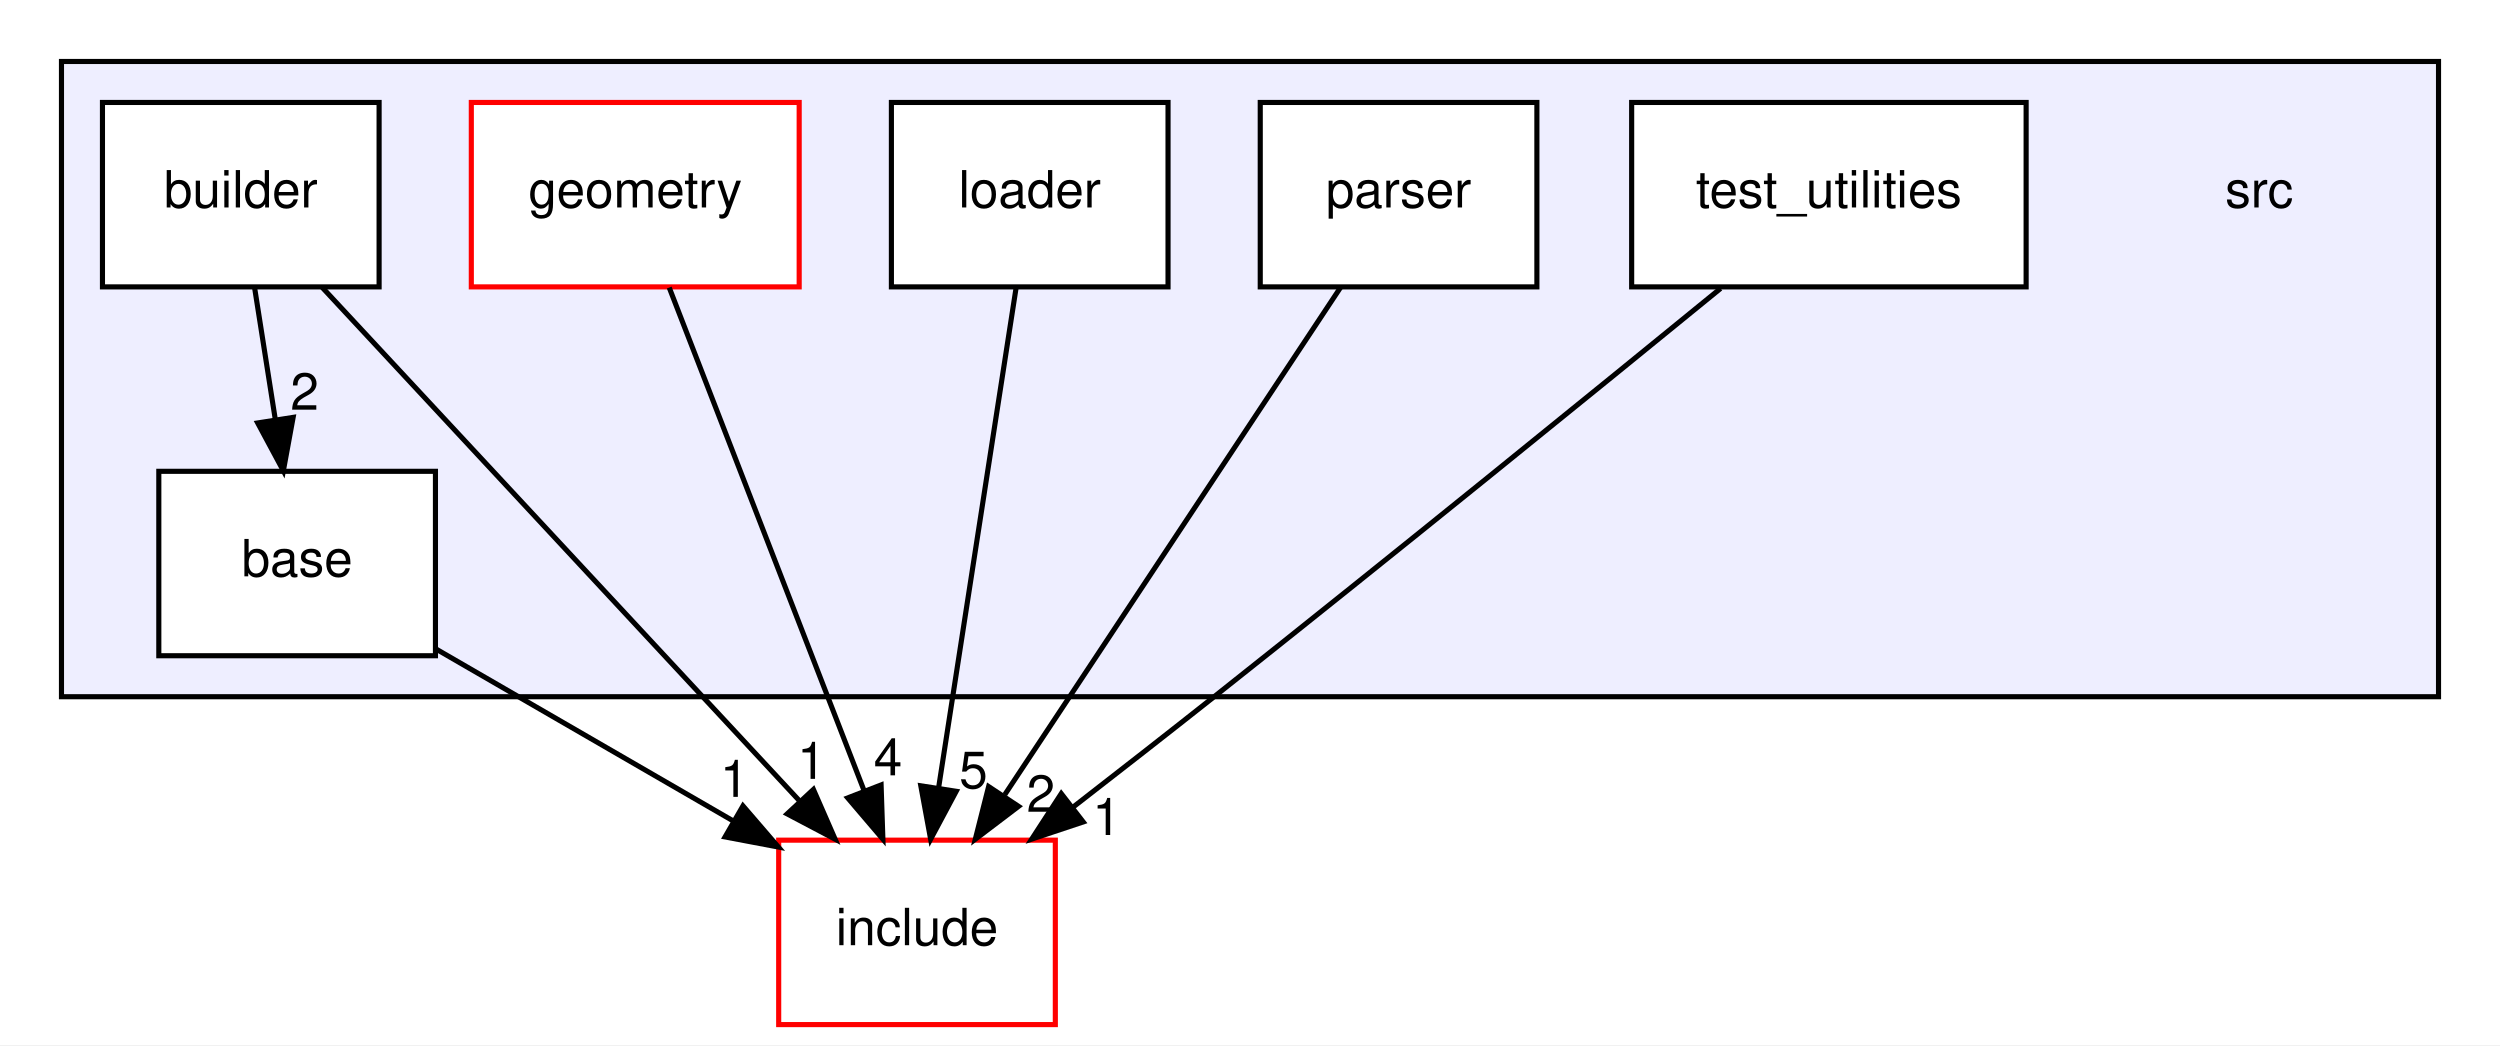
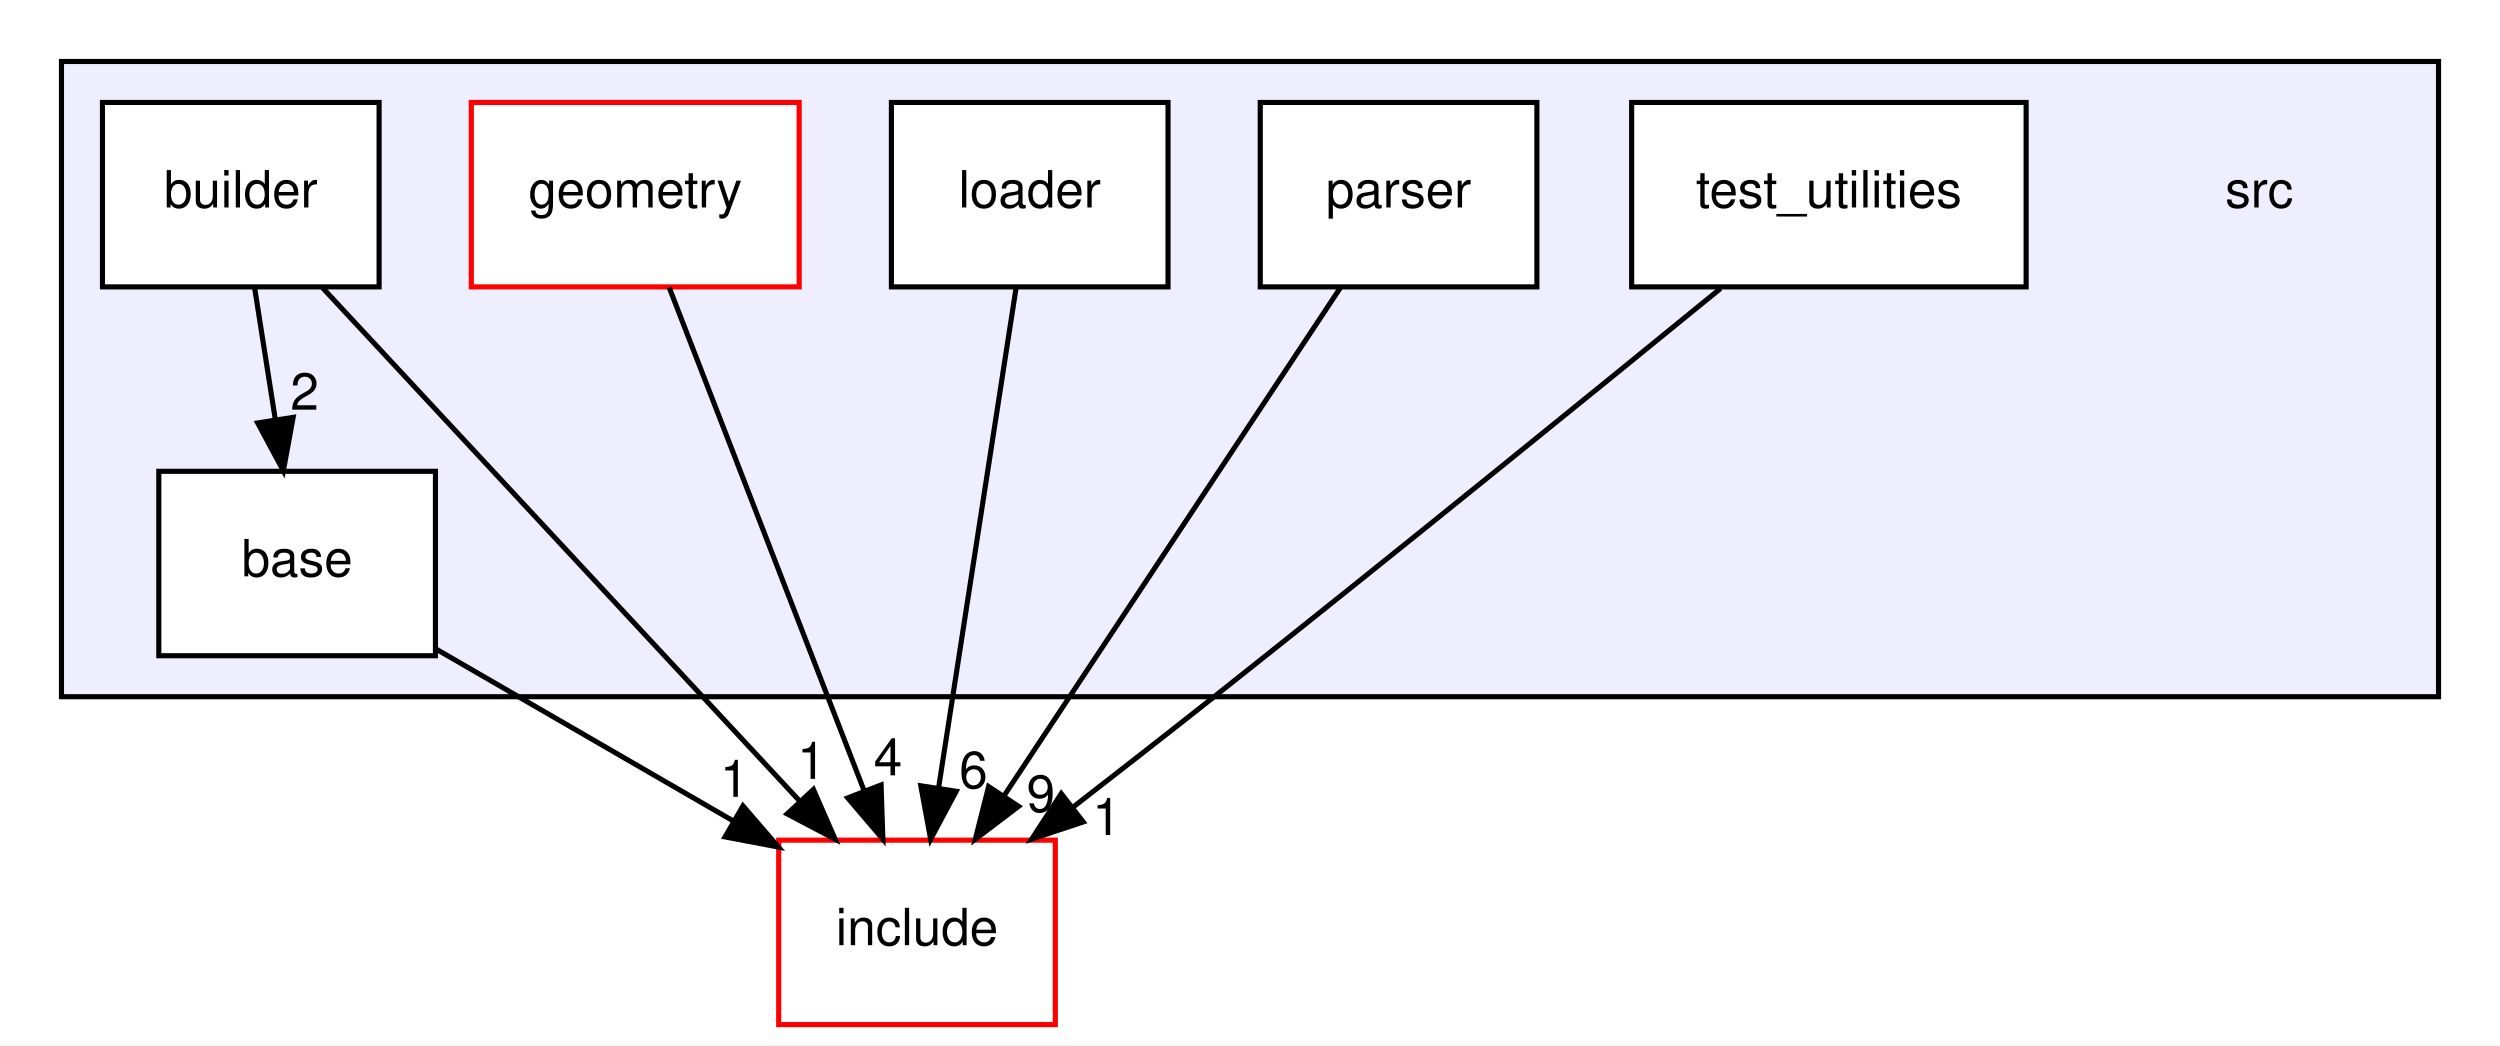
<svg xmlns="http://www.w3.org/2000/svg" xmlns:xlink="http://www.w3.org/1999/xlink" width="488pt" height="204pt" viewBox="0.00 0.00 488.00 204.00">
  <g id="graph0" class="graph" transform="scale(1 1) rotate(0) translate(4 200)">
    <polygon fill="white" stroke="transparent" points="-4,4 -4,-200 484,-200 484,4 -4,4" />
    <g id="clust1" class="cluster">
      <g id="a_clust1">
        <a xlink:href="dir_68267d1309a1af8e8297ef4c3efbcdba.html" target="_top">
          <polygon fill="#eeeeff" stroke="black" points="8,-64 8,-188 472,-188 472,-64 8,-64" />
        </a>
      </g>
    </g>
    <g id="node1" class="node">
      <text text-anchor="middle" x="437" y="-159.5" font-family="Helvetica,sans-Serif" font-size="10.00">src</text>
    </g>
    <g id="node2" class="node">
      <g id="a_node2">
        <a xlink:href="dir_0af1587c8378955de40f48b4bd1869f0.html" target="_top" xlink:title="base">
          <polygon fill="white" stroke="black" points="81,-108 27,-108 27,-72 81,-72 81,-108" />
          <text text-anchor="middle" x="54" y="-87.5" font-family="Helvetica,sans-Serif" font-size="10.00">base</text>
        </a>
      </g>
    </g>
    <g id="node8" class="node">
      <g id="a_node8">
        <a xlink:href="dir_d44c64559bbebec7f509842c48db8b23.html" target="_top" xlink:title="include">
          <polygon fill="white" stroke="red" points="202,-36 148,-36 148,0 202,0 202,-36" />
          <text text-anchor="middle" x="175" y="-15.5" font-family="Helvetica,sans-Serif" font-size="10.00">include</text>
        </a>
      </g>
    </g>
    <g id="edge4" class="edge">
      <path fill="none" stroke="black" d="M81.15,-73.29C98.28,-63.38 120.59,-50.48 139.16,-39.73" />
      <polygon fill="black" stroke="black" points="141.03,-42.69 147.94,-34.66 137.53,-36.63 141.03,-42.69" />
      <g id="a_edge4-headlabel">
        <a xlink:href="dir_000013_000002.html" target="_top" xlink:title="1">
          <text text-anchor="middle" x="139.34" y="-44.45" font-family="Helvetica,sans-Serif" font-size="10.00">1</text>
        </a>
      </g>
    </g>
    <g id="node3" class="node">
      <g id="a_node3">
        <a xlink:href="dir_3614a4769bf2e5108078b7811e118005.html" target="_top" xlink:title="builder">
          <polygon fill="white" stroke="black" points="70,-180 16,-180 16,-144 70,-144 70,-180" />
          <text text-anchor="middle" x="43" y="-159.5" font-family="Helvetica,sans-Serif" font-size="10.00">builder</text>
        </a>
      </g>
    </g>
    <g id="edge1" class="edge">
      <path fill="none" stroke="black" d="M45.72,-143.7C46.93,-135.98 48.39,-126.71 49.74,-118.11" />
      <polygon fill="black" stroke="black" points="53.22,-118.53 51.31,-108.1 46.3,-117.44 53.22,-118.53" />
      <g id="a_edge1-headlabel">
        <a xlink:href="dir_000001_000013.html" target="_top" xlink:title="2">
          <text text-anchor="middle" x="55.46" y="-120.02" font-family="Helvetica,sans-Serif" font-size="10.00">2</text>
        </a>
      </g>
    </g>
    <g id="edge2" class="edge">
      <path fill="none" stroke="black" d="M58.92,-143.87C82.11,-118.92 125.31,-72.45 151.97,-43.77" />
      <polygon fill="black" stroke="black" points="154.78,-45.9 159.02,-36.19 149.65,-41.13 154.78,-45.9" />
      <g id="a_edge2-headlabel">
        <a xlink:href="dir_000001_000002.html" target="_top" xlink:title="1">
          <text text-anchor="middle" x="154.41" y="-47.96" font-family="Helvetica,sans-Serif" font-size="10.00">1</text>
        </a>
      </g>
    </g>
    <g id="node4" class="node">
      <g id="a_node4">
        <a xlink:href="dir_405fd32de3649961a5f009c7a3fe84df.html" target="_top" xlink:title="geometry">
          <polygon fill="white" stroke="red" points="152,-180 88,-180 88,-144 152,-144 152,-180" />
          <text text-anchor="middle" x="120" y="-159.5" font-family="Helvetica,sans-Serif" font-size="10.00">geometry</text>
        </a>
      </g>
    </g>
    <g id="edge3" class="edge">
      <path fill="none" stroke="black" d="M126.63,-143.87C136.09,-119.46 153.53,-74.43 164.68,-45.64" />
      <polygon fill="black" stroke="black" points="167.99,-46.78 168.34,-36.19 161.47,-44.25 167.99,-46.78" />
      <g id="a_edge3-headlabel">
        <a xlink:href="dir_000009_000002.html" target="_top" xlink:title="4">
          <text text-anchor="middle" x="169.34" y="-48.66" font-family="Helvetica,sans-Serif" font-size="10.00">4</text>
        </a>
      </g>
    </g>
    <g id="node5" class="node">
      <g id="a_node5">
        <a xlink:href="dir_1f6e0c4656fa8537bb95d4658659e347.html" target="_top" xlink:title="loader">
          <polygon fill="white" stroke="black" points="224,-180 170,-180 170,-144 224,-144 224,-180" />
          <text text-anchor="middle" x="197" y="-159.5" font-family="Helvetica,sans-Serif" font-size="10.00">loader</text>
        </a>
      </g>
    </g>
    <g id="edge5" class="edge">
      <path fill="none" stroke="black" d="M194.35,-143.87C190.6,-119.67 183.71,-75.21 179.24,-46.39" />
      <polygon fill="black" stroke="black" points="182.65,-45.54 177.66,-36.19 175.74,-46.61 182.65,-45.54" />
      <g id="a_edge5-headlabel">
-         <a xlink:href="dir_000005_000002.html" target="_top" xlink:title="5">
-           <text text-anchor="middle" x="186.01" y="-46.15" font-family="Helvetica,sans-Serif" font-size="10.00">5</text>
+         <a xlink:href="dir_000005_000002.html" target="_top" xlink:title="6">
+           <text text-anchor="middle" x="186.01" y="-46.15" font-family="Helvetica,sans-Serif" font-size="10.00">6</text>
        </a>
      </g>
    </g>
    <g id="node6" class="node">
      <g id="a_node6">
        <a xlink:href="dir_6cd8491d143eb218b70983dbdb3c58bc.html" target="_top" xlink:title="parser">
          <polygon fill="white" stroke="black" points="296,-180 242,-180 242,-144 296,-144 296,-180" />
          <text text-anchor="middle" x="269" y="-159.5" font-family="Helvetica,sans-Serif" font-size="10.00">parser</text>
        </a>
      </g>
    </g>
    <g id="edge7" class="edge">
      <path fill="none" stroke="black" d="M257.66,-143.87C241.36,-119.24 211.17,-73.64 192.13,-44.88" />
      <polygon fill="black" stroke="black" points="194.82,-42.6 186.38,-36.19 188.98,-46.46 194.82,-42.6" />
      <g id="a_edge7-headlabel">
-         <a xlink:href="dir_000007_000002.html" target="_top" xlink:title="2">
-           <text text-anchor="middle" x="199.17" y="-41.53" font-family="Helvetica,sans-Serif" font-size="10.00">2</text>
+         <a xlink:href="dir_000007_000002.html" target="_top" xlink:title="9">
+           <text text-anchor="middle" x="199.17" y="-41.53" font-family="Helvetica,sans-Serif" font-size="10.00">9</text>
        </a>
      </g>
    </g>
    <g id="node7" class="node">
      <g id="a_node7">
        <a xlink:href="dir_3e68055c34864a2b4cbb34a51e24c6d2.html" target="_top" xlink:title="test_utilities">
          <polygon fill="white" stroke="black" points="391.5,-180 314.5,-180 314.5,-144 391.5,-144 391.5,-180" />
          <text text-anchor="middle" x="353" y="-159.5" font-family="Helvetica,sans-Serif" font-size="10.00">test_utilities</text>
        </a>
      </g>
    </g>
    <g id="edge6" class="edge">
      <path fill="none" stroke="black" d="M331.86,-143.7C307.97,-124.2 267.86,-91.61 233,-64 224.05,-56.91 214.26,-49.27 205.32,-42.34" />
      <polygon fill="black" stroke="black" points="207.44,-39.56 197.39,-36.21 203.16,-45.09 207.44,-39.56" />
      <g id="a_edge6-headlabel">
        <a xlink:href="dir_000014_000002.html" target="_top" xlink:title="1">
          <text text-anchor="middle" x="212.02" y="-37.01" font-family="Helvetica,sans-Serif" font-size="10.00">1</text>
        </a>
      </g>
    </g>
  </g>
</svg>
